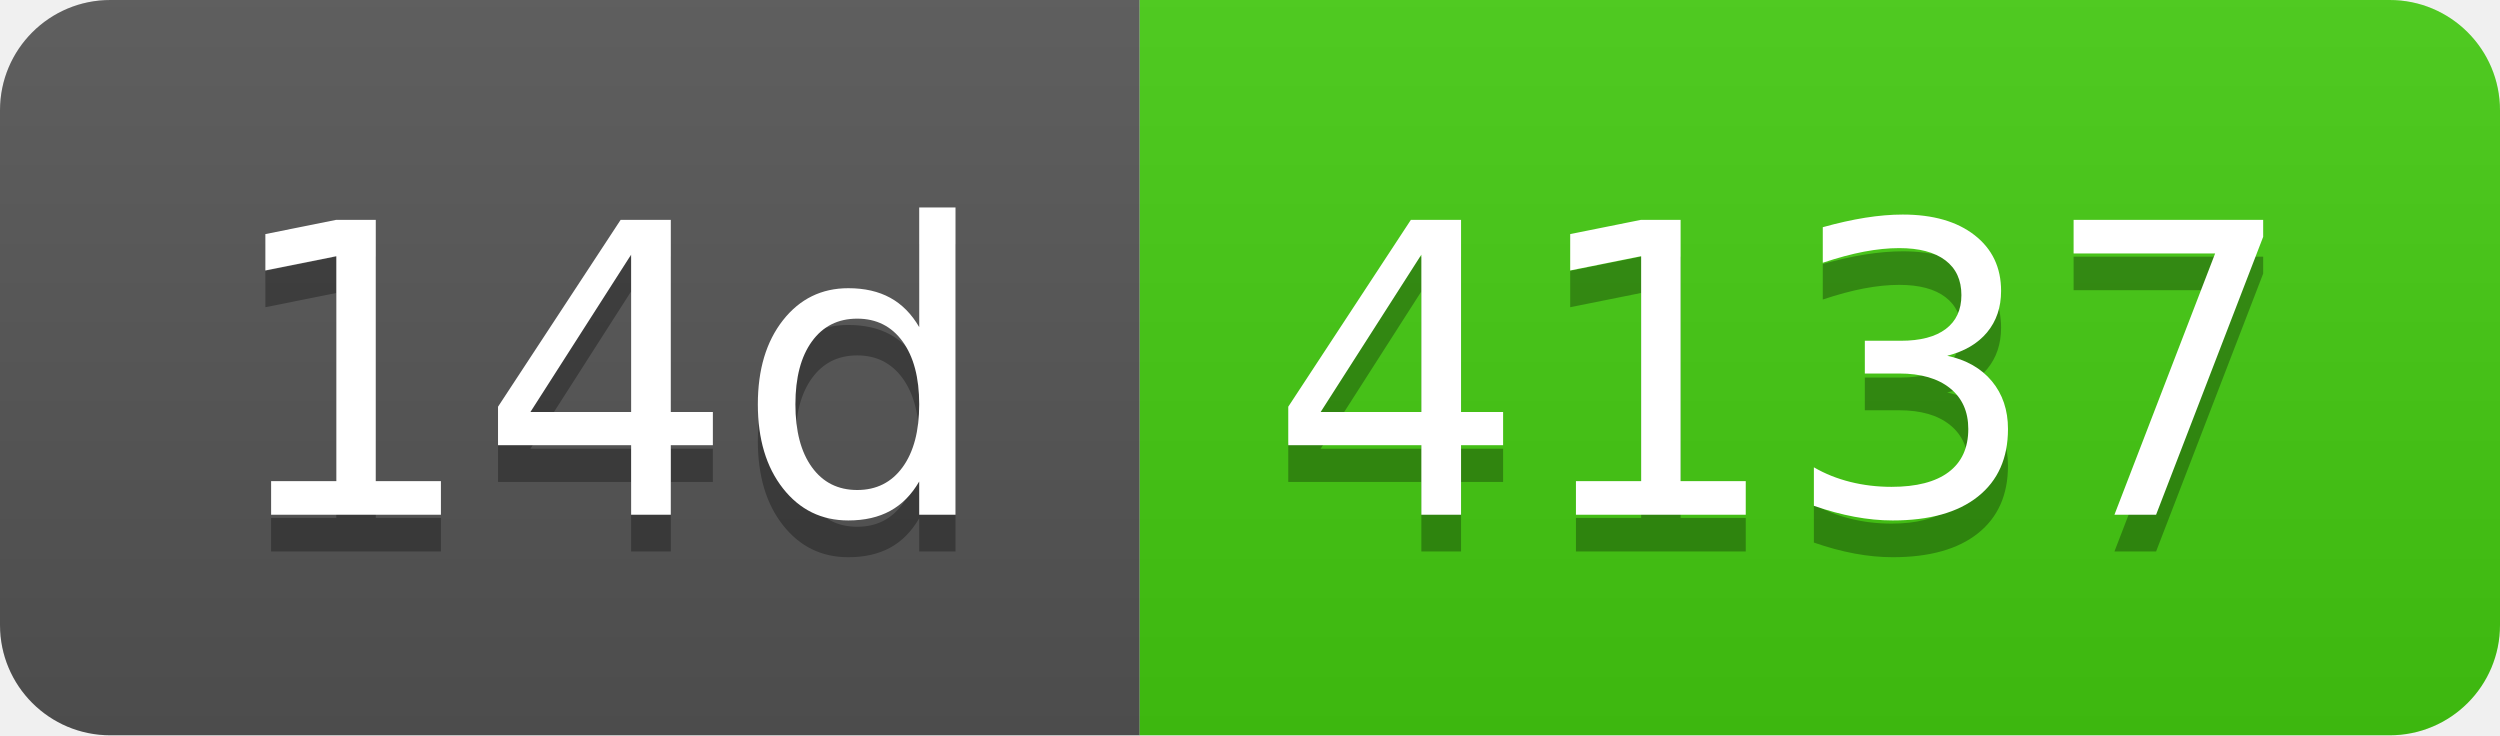
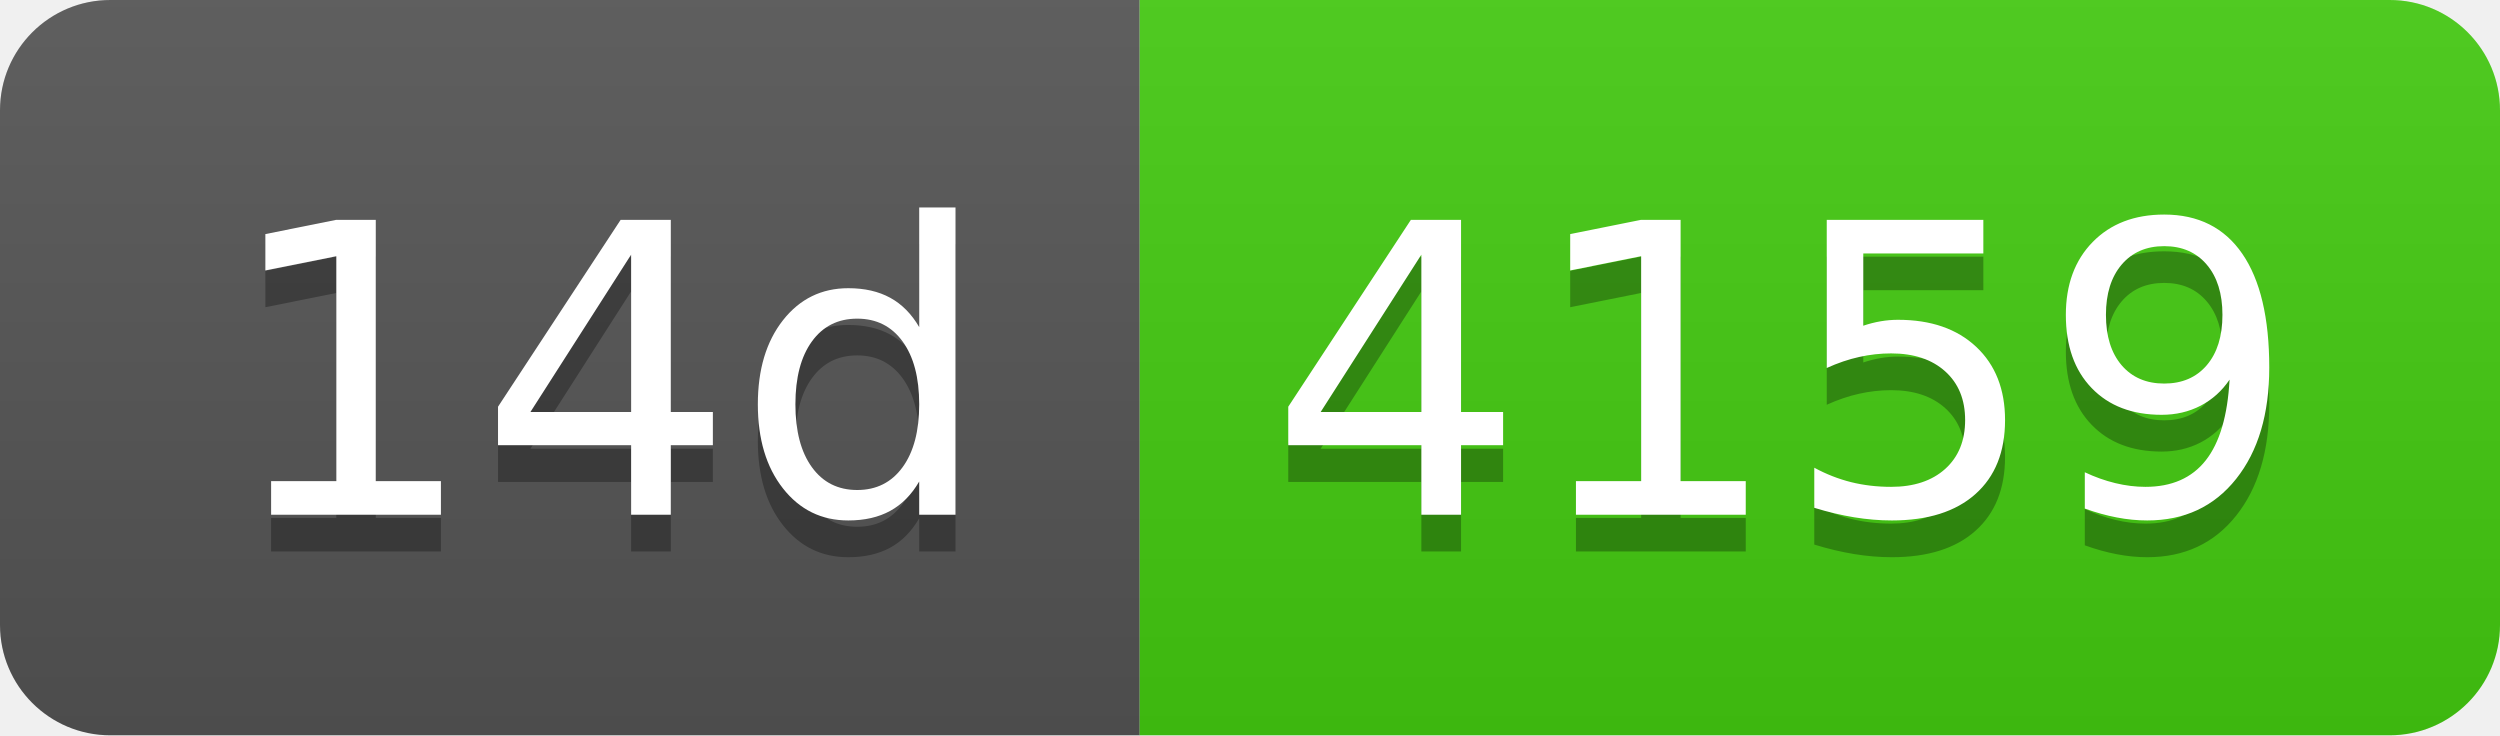
- <svg xmlns="http://www.w3.org/2000/svg" width="68" height="20" role="img" aria-label="14d: 4137">
+ <svg xmlns="http://www.w3.org/2000/svg" width="68" height="20" role="img" aria-label="14d: 4159">
  <linearGradient id="s" x2="0" y2="100%">
    <stop offset="0" stop-color="#bbb" stop-opacity=".1" />
    <stop offset="1" stop-opacity=".1" />
  </linearGradient>
  <clipPath id="r">
    <rect width="68" height="20" rx="3" fill="#fff" />
  </clipPath>
  <g clip-path="url(#r)">
    <rect width="31" height="20" fill="#555" />
    <rect x="31" width="37" height="20" fill="#4c1" />
    <rect width="68" height="20" fill="url(#s)" />
  </g>
  <g fill="#fff" text-anchor="middle" font-family="Verdana,Geneva,DejaVu Sans,sans-serif" text-rendering="geometricPrecision" font-size="110">
    <text aria-hidden="true" x="165" y="150" fill="#010101" fill-opacity=".3" transform="scale(.1)" textLength="210">14d</text>
    <text x="165" y="140" transform="scale(.1)" fill="#fff" textLength="210">14d</text>
-     <text aria-hidden="true" x="485" y="150" fill="#010101" fill-opacity=".3" transform="scale(.1)" textLength="270">4137</text>
-     <text x="485" y="140" transform="scale(.1)" fill="#fff" textLength="270">4137</text>
+     <text aria-hidden="true" x="485" y="150" fill="#010101" fill-opacity=".3" transform="scale(.1)" textLength="270">4159</text>
+     <text x="485" y="140" transform="scale(.1)" fill="#fff" textLength="270">4159</text>
  </g>
</svg>
